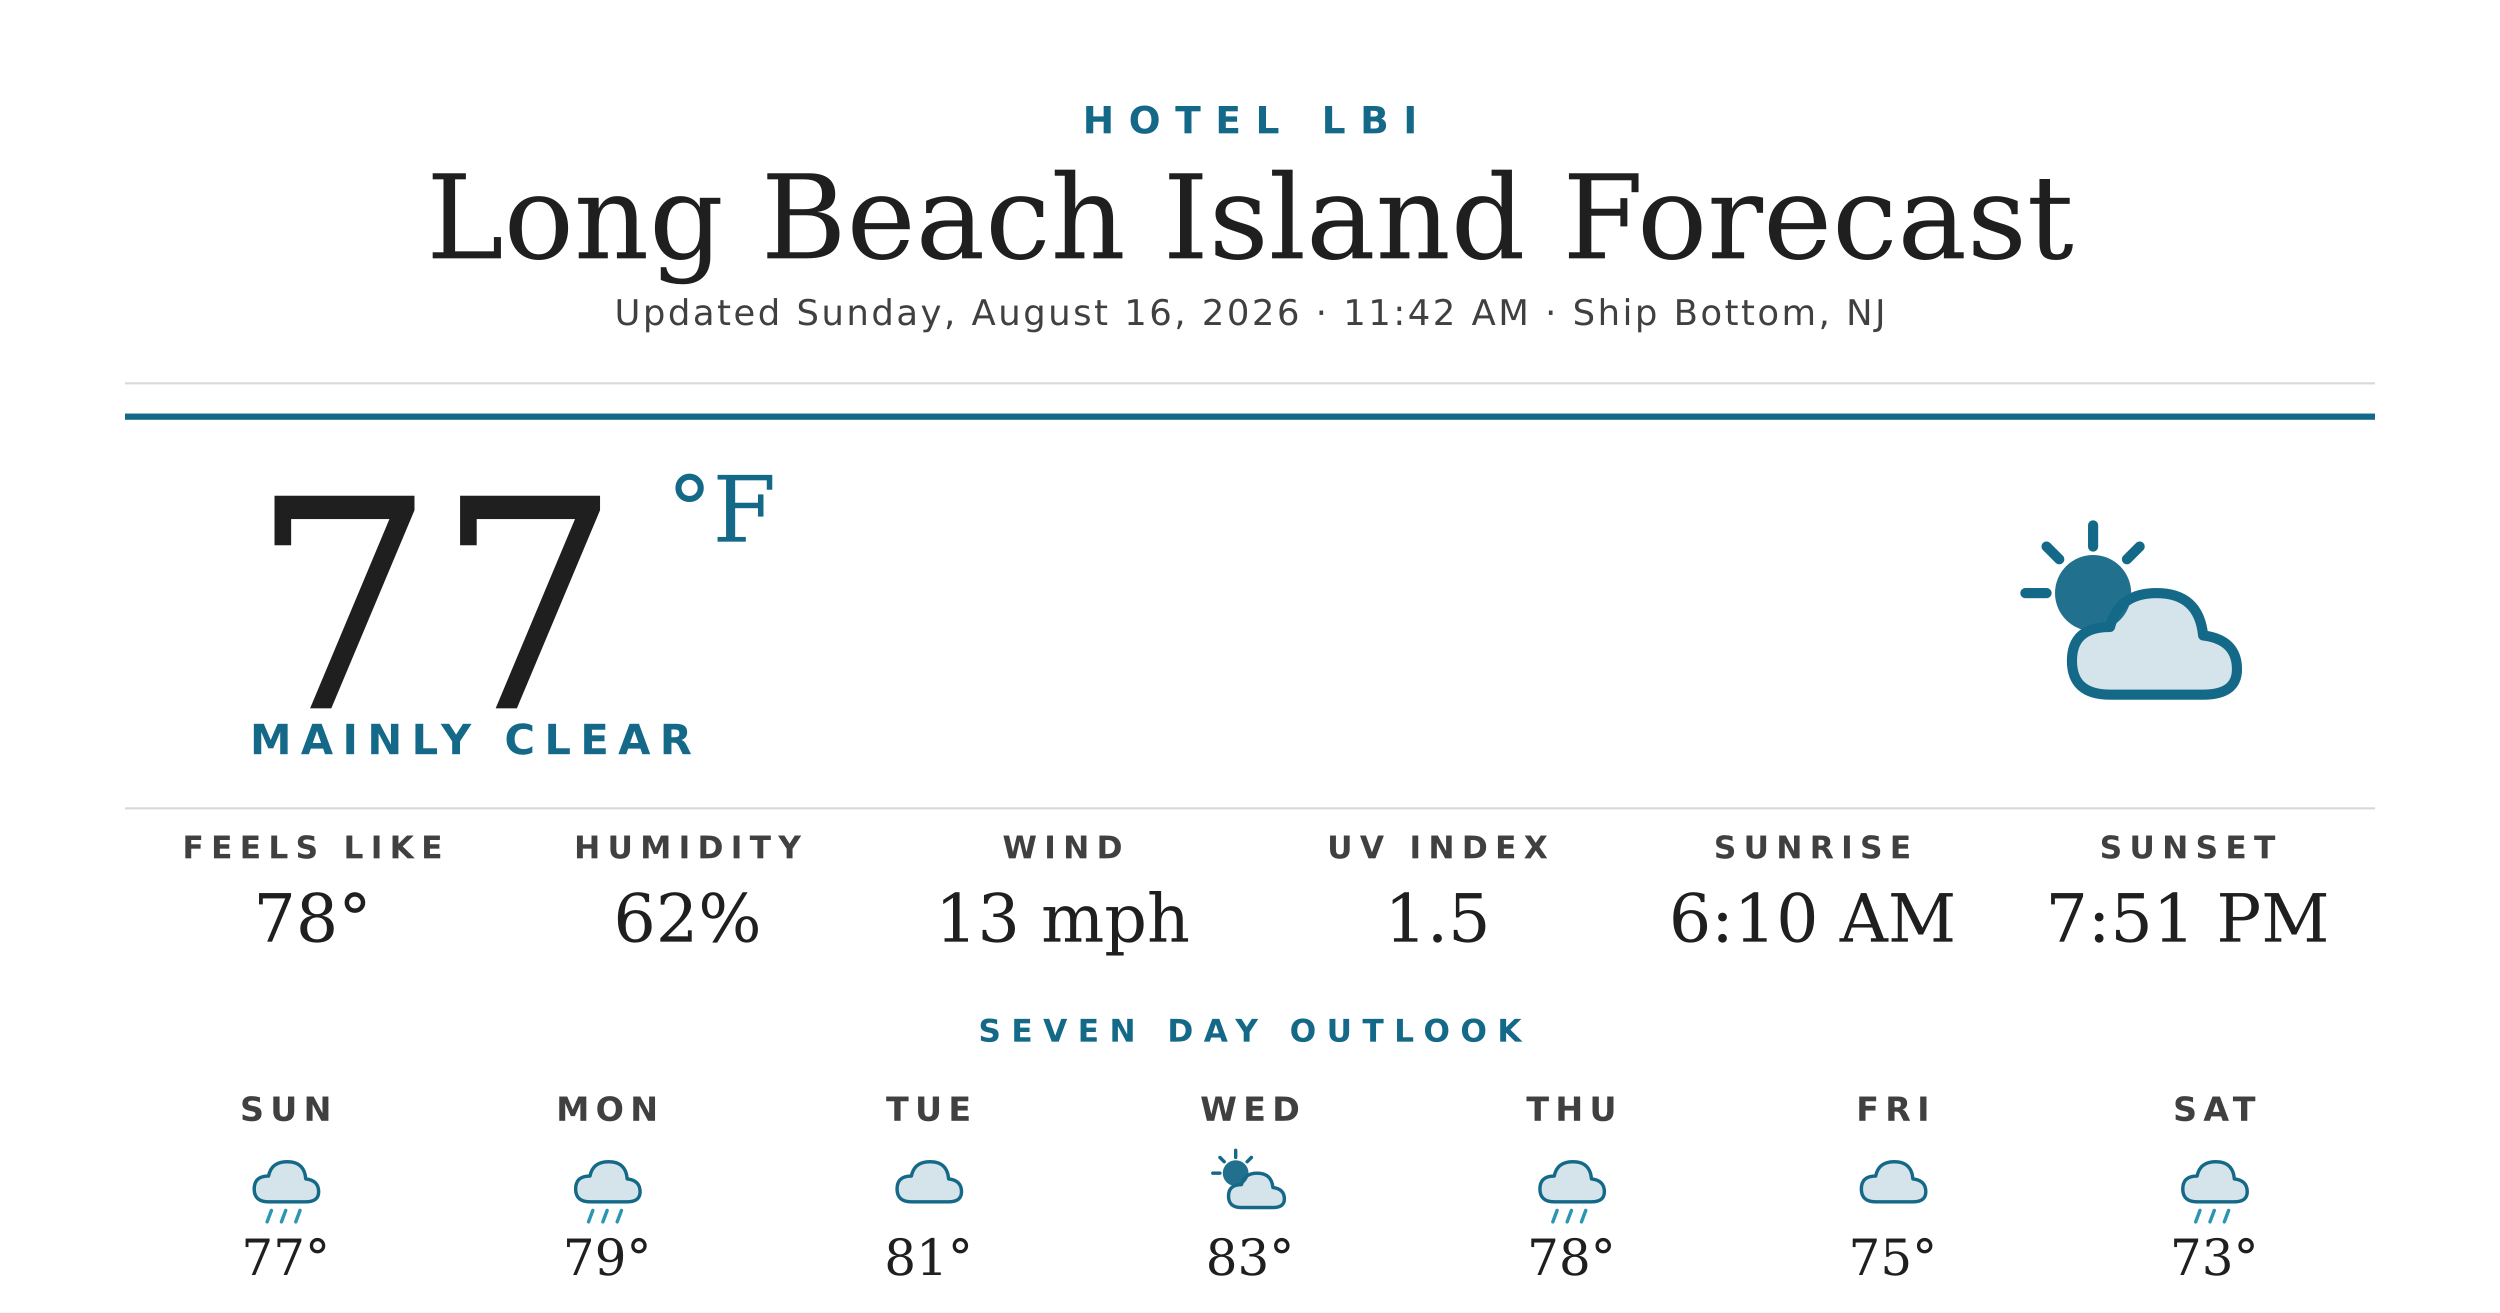
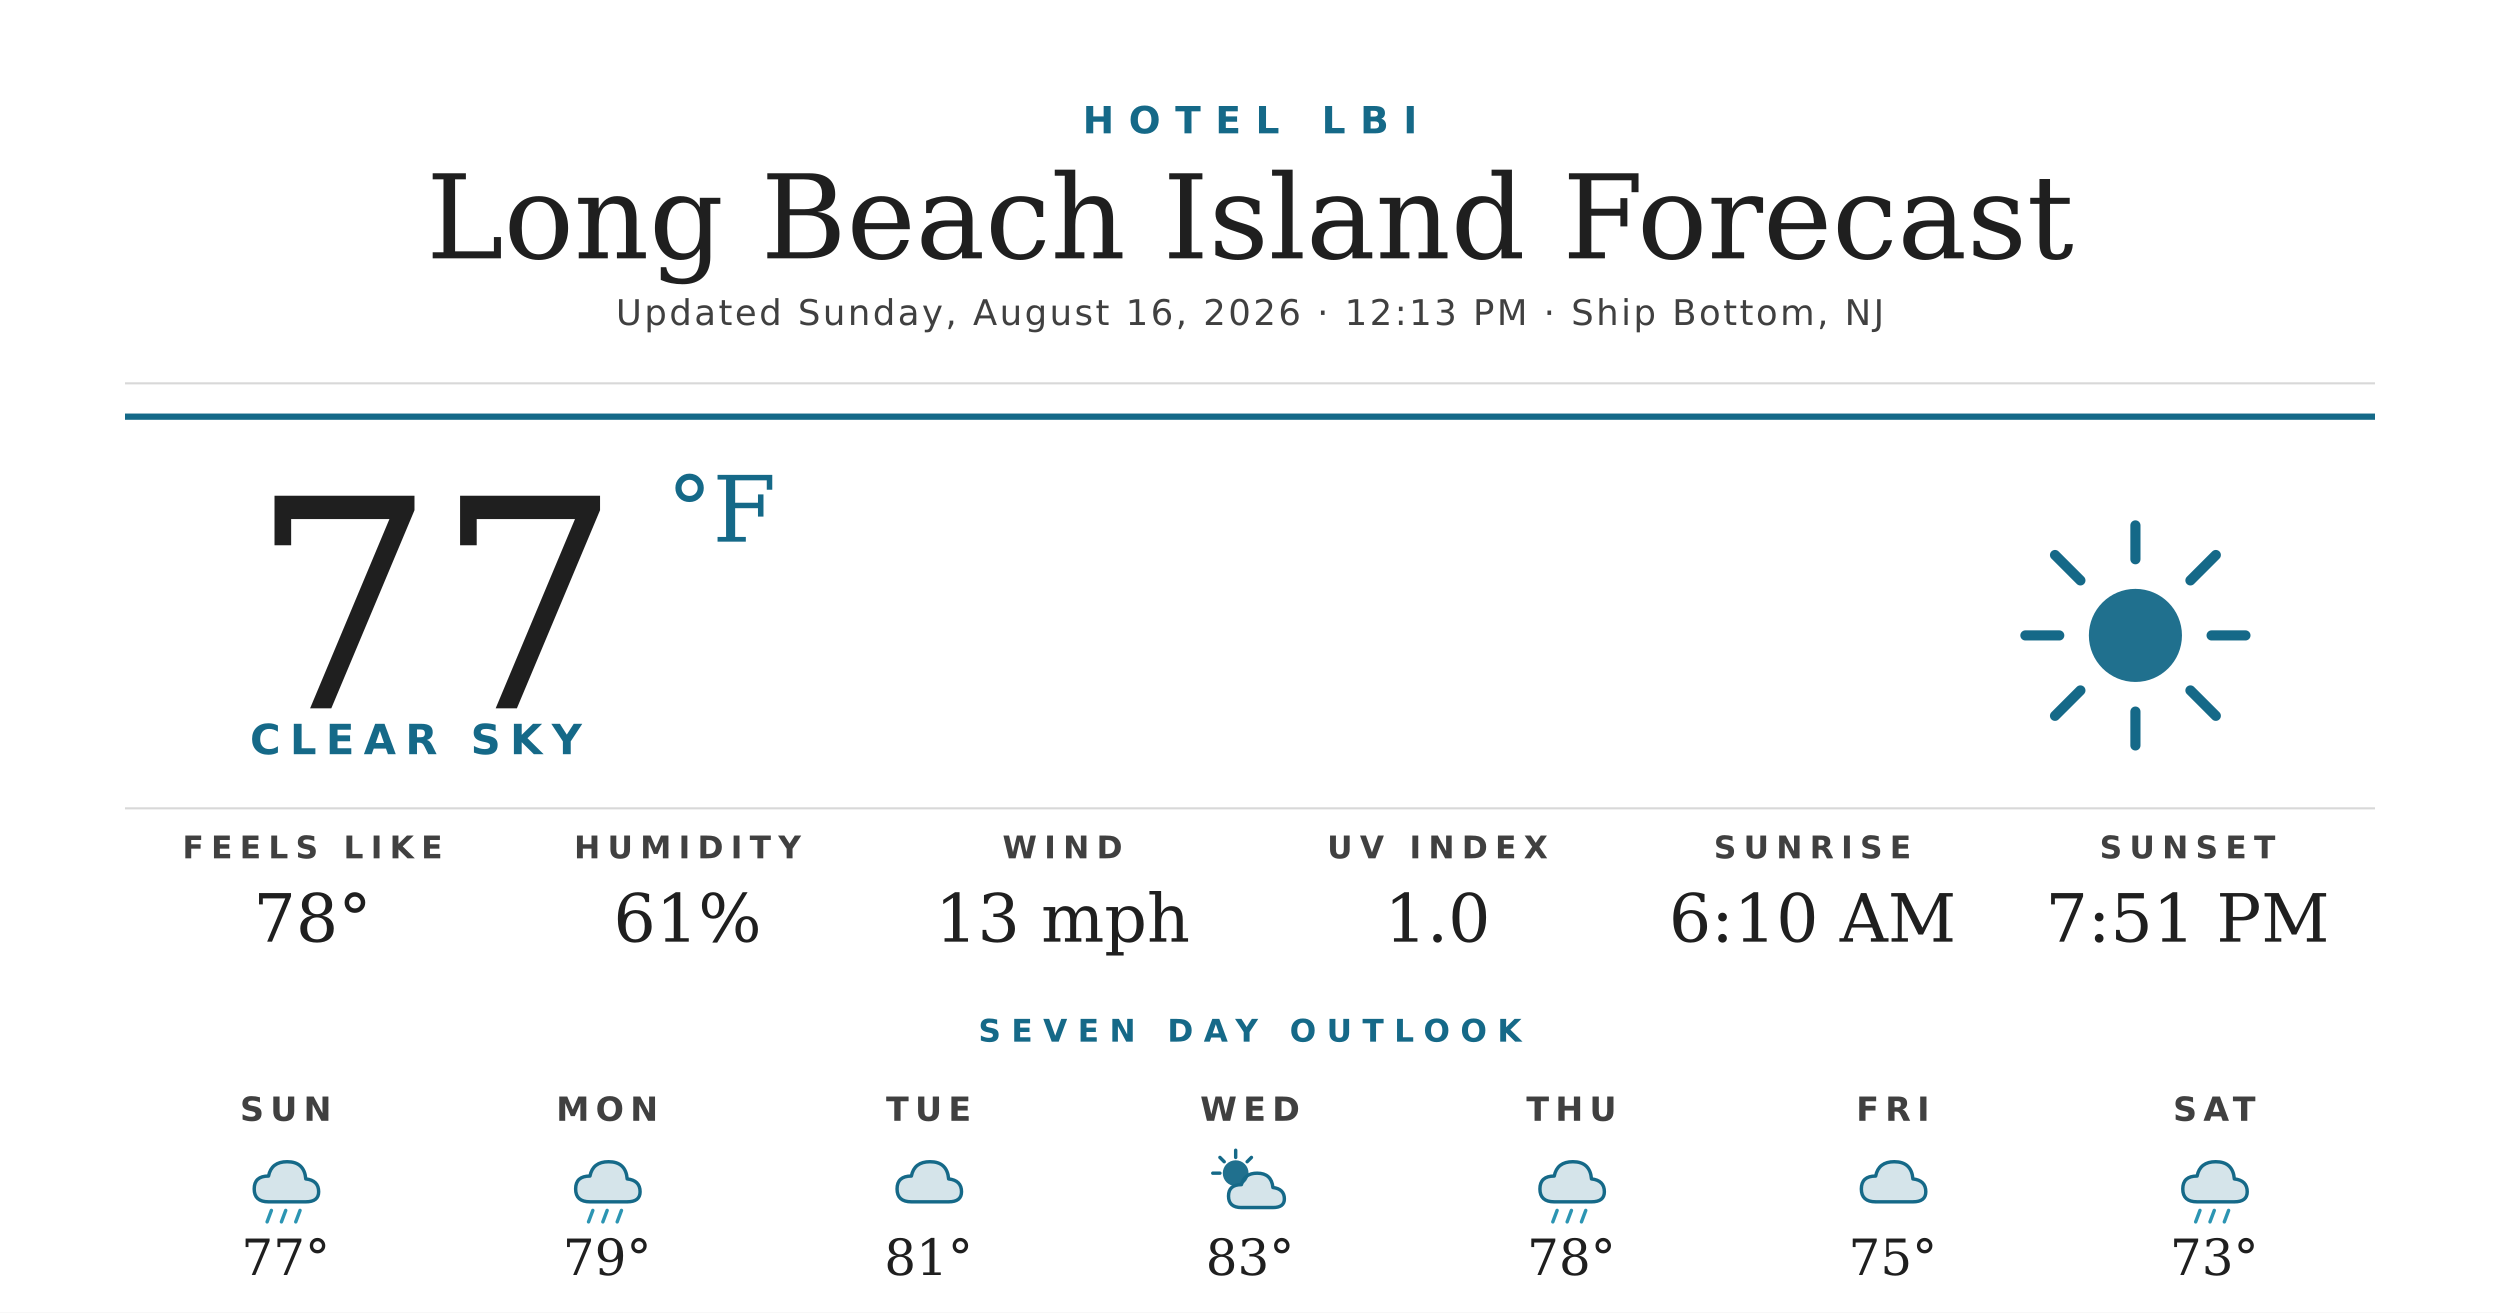
<svg xmlns="http://www.w3.org/2000/svg" width="1200" height="630" viewBox="0 0 1200 630">
  <rect width="1200" height="630" fill="#ffffff" />
  <text x="600" y="64" text-anchor="middle" font-family="'Montserrat Bold', 'Montserrat', 'DejaVu Sans', Helvetica, Arial, sans-serif" font-size="18" font-weight="700" fill="#156988" letter-spacing="7">HOTEL LBI</text>
  <text x="600" y="124" text-anchor="middle" font-family="'Prata', 'DejaVu Serif', Georgia, serif" font-size="56" fill="#1f1f1f">Long Beach Island Forecast</text>
-   <text x="600" y="156" text-anchor="middle" font-family="'Montserrat', 'DejaVu Sans', Helvetica, Arial, sans-serif" font-size="17" font-weight="500" fill="#404040" letter-spacing="1.2">Updated Sunday, August 16, 2026 · 11:42 AM · Ship Bottom, NJ</text>
+   <text x="600" y="156" text-anchor="middle" font-family="'Montserrat', 'DejaVu Sans', Helvetica, Arial, sans-serif" font-size="17" font-weight="500" fill="#404040" letter-spacing="1.2">Updated Sunday, August 16, 2026 · 12:13 PM · Ship Bottom, NJ</text>
  <line x1="60" y1="184" x2="1140" y2="184" stroke="#d8d8d8" stroke-width="1" />
  <line x1="60" y1="200" x2="1140" y2="200" stroke="#156988" stroke-width="3" />
  <text x="120" y="340" font-family="'Prata', 'DejaVu Serif', Georgia, serif" font-size="140" fill="#1f1f1f">77</text>
  <text x="320" y="260" font-family="'Prata', 'DejaVu Serif', Georgia, serif" font-size="44" fill="#156988">°F</text>
-   <text x="120" y="362" font-family="'Montserrat Bold', 'Montserrat', 'DejaVu Sans', Helvetica, Arial, sans-serif" font-size="20" font-weight="700" fill="#156988" letter-spacing="4.5">MAINLY CLEAR</text>
+   <text x="120" y="362" font-family="'Montserrat Bold', 'Montserrat', 'DejaVu Sans', Helvetica, Arial, sans-serif" font-size="20" font-weight="700" fill="#156988" letter-spacing="4.5">CLEAR SKY</text>
  <g transform="translate(960,240) scale(2.03125)">
-     <circle cx="22" cy="22" r="9" fill="#156988" opacity="0.95" />
+     <circle cx="32" cy="32" r="11" fill="#156988" opacity="0.95" />
    <g stroke="#156988" stroke-width="2.4" stroke-linecap="round">
-       <line x1="22" y1="6" x2="22" y2="11" />
-       <line x1="6" y1="22" x2="11" y2="22" />
-       <line x1="11" y1="11" x2="14" y2="14" />
-       <line x1="33" y1="11" x2="30" y2="14" />
+       <line x1="32" y1="6" x2="32" y2="14" />
+       <line x1="32" y1="50" x2="32" y2="58" />
+       <line x1="6" y1="32" x2="14" y2="32" />
+       <line x1="50" y1="32" x2="58" y2="32" />
+       <line x1="13" y1="13" x2="19" y2="19" />
+       <line x1="45" y1="45" x2="51" y2="51" />
+       <line x1="13" y1="51" x2="19" y2="45" />
+       <line x1="45" y1="19" x2="51" y2="13" />
    </g>
-     <path d="M26 46 Q17 46 17 38 Q17 30 26 30 Q28 22 37 22 Q47 22 48 32 Q56 33 56 40 Q56 46 48 46 Z" fill="#156988" opacity="0.18" />
-     <path d="M26 46 Q17 46 17 38 Q17 30 26 30 Q28 22 37 22 Q47 22 48 32 Q56 33 56 40 Q56 46 48 46 Z" fill="none" stroke="#156988" stroke-width="2.4" stroke-linejoin="round" />
  </g>
  <line x1="60" y1="388" x2="1140" y2="388" stroke="#d8d8d8" stroke-width="1" />
  <text x="150" y="412" text-anchor="middle" font-family="'Montserrat Bold', 'Montserrat', 'DejaVu Sans', Helvetica, Arial, sans-serif" font-size="15" font-weight="700" fill="#404040" letter-spacing="3.5">FEELS LIKE</text>
  <text x="150" y="452" text-anchor="middle" font-family="'Prata', 'DejaVu Serif', Georgia, serif" font-size="32" fill="#1f1f1f">78°</text>
  <text x="330" y="412" text-anchor="middle" font-family="'Montserrat Bold', 'Montserrat', 'DejaVu Sans', Helvetica, Arial, sans-serif" font-size="15" font-weight="700" fill="#404040" letter-spacing="3.5">HUMIDITY</text>
-   <text x="330" y="452" text-anchor="middle" font-family="'Prata', 'DejaVu Serif', Georgia, serif" font-size="32" fill="#1f1f1f">62%</text>
+   <text x="330" y="452" text-anchor="middle" font-family="'Prata', 'DejaVu Serif', Georgia, serif" font-size="32" fill="#1f1f1f">61%</text>
  <text x="510" y="412" text-anchor="middle" font-family="'Montserrat Bold', 'Montserrat', 'DejaVu Sans', Helvetica, Arial, sans-serif" font-size="15" font-weight="700" fill="#404040" letter-spacing="3.5">WIND</text>
  <text x="510" y="452" text-anchor="middle" font-family="'Prata', 'DejaVu Serif', Georgia, serif" font-size="32" fill="#1f1f1f">13 mph</text>
  <text x="690" y="412" text-anchor="middle" font-family="'Montserrat Bold', 'Montserrat', 'DejaVu Sans', Helvetica, Arial, sans-serif" font-size="15" font-weight="700" fill="#404040" letter-spacing="3.5">UV INDEX</text>
-   <text x="690" y="452" text-anchor="middle" font-family="'Prata', 'DejaVu Serif', Georgia, serif" font-size="32" fill="#1f1f1f">1.5</text>
+   <text x="690" y="452" text-anchor="middle" font-family="'Prata', 'DejaVu Serif', Georgia, serif" font-size="32" fill="#1f1f1f">1.0</text>
  <text x="870" y="412" text-anchor="middle" font-family="'Montserrat Bold', 'Montserrat', 'DejaVu Sans', Helvetica, Arial, sans-serif" font-size="15" font-weight="700" fill="#404040" letter-spacing="3.5">SUNRISE</text>
  <text x="870" y="452" text-anchor="middle" font-family="'Prata', 'DejaVu Serif', Georgia, serif" font-size="32" fill="#1f1f1f">6:10 AM</text>
  <text x="1050" y="412" text-anchor="middle" font-family="'Montserrat Bold', 'Montserrat', 'DejaVu Sans', Helvetica, Arial, sans-serif" font-size="15" font-weight="700" fill="#404040" letter-spacing="3.5">SUNSET</text>
  <text x="1050" y="452" text-anchor="middle" font-family="'Prata', 'DejaVu Serif', Georgia, serif" font-size="32" fill="#1f1f1f">7:51 PM</text>
  <text x="600" y="500" text-anchor="middle" font-family="'Montserrat Bold', 'Montserrat', 'DejaVu Sans', Helvetica, Arial, sans-serif" font-size="15" font-weight="700" fill="#156988" letter-spacing="5">SEVEN DAY OUTLOOK</text>
  <text x="137.143" y="538" text-anchor="middle" font-family="'Montserrat Bold', 'Montserrat', 'DejaVu Sans', Helvetica, Arial, sans-serif" font-size="16" font-weight="700" fill="#404040" letter-spacing="3">SUN</text>
  <g transform="translate(115.1429,548) scale(0.6875)">
    <path d="M20 42 Q10 42 10 33 Q10 24 20 24 Q22 14 33 14 Q45 14 46 26 Q55 27 55 35 Q55 42 46 42 Z" fill="#156988" opacity="0.18" />
    <path d="M20 42 Q10 42 10 33 Q10 24 20 24 Q22 14 33 14 Q45 14 46 26 Q55 27 55 35 Q55 42 46 42 Z" fill="none" stroke="#156988" stroke-width="2.4" stroke-linejoin="round" />
    <g stroke="#2C95B3" stroke-width="2.4" stroke-linecap="round">
      <line x1="22" y1="48" x2="19" y2="56" />
      <line x1="32" y1="48" x2="29" y2="56" />
      <line x1="42" y1="48" x2="39" y2="56" />
    </g>
  </g>
  <text x="137.143" y="612" text-anchor="middle" font-family="'Prata', 'DejaVu Serif', Georgia, serif" font-size="24" fill="#1f1f1f">77°</text>
  <text x="291.429" y="538" text-anchor="middle" font-family="'Montserrat Bold', 'Montserrat', 'DejaVu Sans', Helvetica, Arial, sans-serif" font-size="16" font-weight="700" fill="#404040" letter-spacing="3">MON</text>
  <g transform="translate(269.4286,548) scale(0.6875)">
    <path d="M20 42 Q10 42 10 33 Q10 24 20 24 Q22 14 33 14 Q45 14 46 26 Q55 27 55 35 Q55 42 46 42 Z" fill="#156988" opacity="0.18" />
    <path d="M20 42 Q10 42 10 33 Q10 24 20 24 Q22 14 33 14 Q45 14 46 26 Q55 27 55 35 Q55 42 46 42 Z" fill="none" stroke="#156988" stroke-width="2.4" stroke-linejoin="round" />
    <g stroke="#2C95B3" stroke-width="2.4" stroke-linecap="round">
      <line x1="22" y1="48" x2="19" y2="56" />
      <line x1="32" y1="48" x2="29" y2="56" />
      <line x1="42" y1="48" x2="39" y2="56" />
    </g>
  </g>
  <text x="291.429" y="612" text-anchor="middle" font-family="'Prata', 'DejaVu Serif', Georgia, serif" font-size="24" fill="#1f1f1f">79°</text>
  <text x="445.714" y="538" text-anchor="middle" font-family="'Montserrat Bold', 'Montserrat', 'DejaVu Sans', Helvetica, Arial, sans-serif" font-size="16" font-weight="700" fill="#404040" letter-spacing="3">TUE</text>
  <g transform="translate(423.7143,548) scale(0.6875)">
    <path d="M20 42 Q10 42 10 33 Q10 24 20 24 Q22 14 33 14 Q45 14 46 26 Q55 27 55 35 Q55 42 46 42 Z" fill="#156988" opacity="0.18" />
    <path d="M20 42 Q10 42 10 33 Q10 24 20 24 Q22 14 33 14 Q45 14 46 26 Q55 27 55 35 Q55 42 46 42 Z" fill="none" stroke="#156988" stroke-width="2.4" stroke-linejoin="round" />
  </g>
  <text x="445.714" y="612" text-anchor="middle" font-family="'Prata', 'DejaVu Serif', Georgia, serif" font-size="24" fill="#1f1f1f">81°</text>
  <text x="600" y="538" text-anchor="middle" font-family="'Montserrat Bold', 'Montserrat', 'DejaVu Sans', Helvetica, Arial, sans-serif" font-size="16" font-weight="700" fill="#404040" letter-spacing="3">WED</text>
  <g transform="translate(578,548) scale(0.6875)">
    <circle cx="22" cy="22" r="9" fill="#156988" opacity="0.95" />
    <g stroke="#156988" stroke-width="2.4" stroke-linecap="round">
      <line x1="22" y1="6" x2="22" y2="11" />
      <line x1="6" y1="22" x2="11" y2="22" />
      <line x1="11" y1="11" x2="14" y2="14" />
      <line x1="33" y1="11" x2="30" y2="14" />
    </g>
    <path d="M26 46 Q17 46 17 38 Q17 30 26 30 Q28 22 37 22 Q47 22 48 32 Q56 33 56 40 Q56 46 48 46 Z" fill="#156988" opacity="0.18" />
    <path d="M26 46 Q17 46 17 38 Q17 30 26 30 Q28 22 37 22 Q47 22 48 32 Q56 33 56 40 Q56 46 48 46 Z" fill="none" stroke="#156988" stroke-width="2.4" stroke-linejoin="round" />
  </g>
  <text x="600" y="612" text-anchor="middle" font-family="'Prata', 'DejaVu Serif', Georgia, serif" font-size="24" fill="#1f1f1f">83°</text>
  <text x="754.286" y="538" text-anchor="middle" font-family="'Montserrat Bold', 'Montserrat', 'DejaVu Sans', Helvetica, Arial, sans-serif" font-size="16" font-weight="700" fill="#404040" letter-spacing="3">THU</text>
  <g transform="translate(732.2857,548) scale(0.6875)">
    <path d="M20 42 Q10 42 10 33 Q10 24 20 24 Q22 14 33 14 Q45 14 46 26 Q55 27 55 35 Q55 42 46 42 Z" fill="#156988" opacity="0.18" />
    <path d="M20 42 Q10 42 10 33 Q10 24 20 24 Q22 14 33 14 Q45 14 46 26 Q55 27 55 35 Q55 42 46 42 Z" fill="none" stroke="#156988" stroke-width="2.4" stroke-linejoin="round" />
    <g stroke="#2C95B3" stroke-width="2.4" stroke-linecap="round">
      <line x1="22" y1="48" x2="19" y2="56" />
      <line x1="32" y1="48" x2="29" y2="56" />
      <line x1="42" y1="48" x2="39" y2="56" />
    </g>
  </g>
  <text x="754.286" y="612" text-anchor="middle" font-family="'Prata', 'DejaVu Serif', Georgia, serif" font-size="24" fill="#1f1f1f">78°</text>
  <text x="908.571" y="538" text-anchor="middle" font-family="'Montserrat Bold', 'Montserrat', 'DejaVu Sans', Helvetica, Arial, sans-serif" font-size="16" font-weight="700" fill="#404040" letter-spacing="3">FRI</text>
  <g transform="translate(886.5714,548) scale(0.6875)">
    <path d="M20 42 Q10 42 10 33 Q10 24 20 24 Q22 14 33 14 Q45 14 46 26 Q55 27 55 35 Q55 42 46 42 Z" fill="#156988" opacity="0.18" />
    <path d="M20 42 Q10 42 10 33 Q10 24 20 24 Q22 14 33 14 Q45 14 46 26 Q55 27 55 35 Q55 42 46 42 Z" fill="none" stroke="#156988" stroke-width="2.4" stroke-linejoin="round" />
  </g>
  <text x="908.571" y="612" text-anchor="middle" font-family="'Prata', 'DejaVu Serif', Georgia, serif" font-size="24" fill="#1f1f1f">75°</text>
  <text x="1062.857" y="538" text-anchor="middle" font-family="'Montserrat Bold', 'Montserrat', 'DejaVu Sans', Helvetica, Arial, sans-serif" font-size="16" font-weight="700" fill="#404040" letter-spacing="3">SAT</text>
  <g transform="translate(1040.857,548) scale(0.6875)">
    <path d="M20 42 Q10 42 10 33 Q10 24 20 24 Q22 14 33 14 Q45 14 46 26 Q55 27 55 35 Q55 42 46 42 Z" fill="#156988" opacity="0.18" />
    <path d="M20 42 Q10 42 10 33 Q10 24 20 24 Q22 14 33 14 Q45 14 46 26 Q55 27 55 35 Q55 42 46 42 Z" fill="none" stroke="#156988" stroke-width="2.4" stroke-linejoin="round" />
    <g stroke="#2C95B3" stroke-width="2.4" stroke-linecap="round">
      <line x1="22" y1="48" x2="19" y2="56" />
      <line x1="32" y1="48" x2="29" y2="56" />
      <line x1="42" y1="48" x2="39" y2="56" />
    </g>
  </g>
  <text x="1062.857" y="612" text-anchor="middle" font-family="'Prata', 'DejaVu Serif', Georgia, serif" font-size="24" fill="#1f1f1f">73°</text>
</svg>
